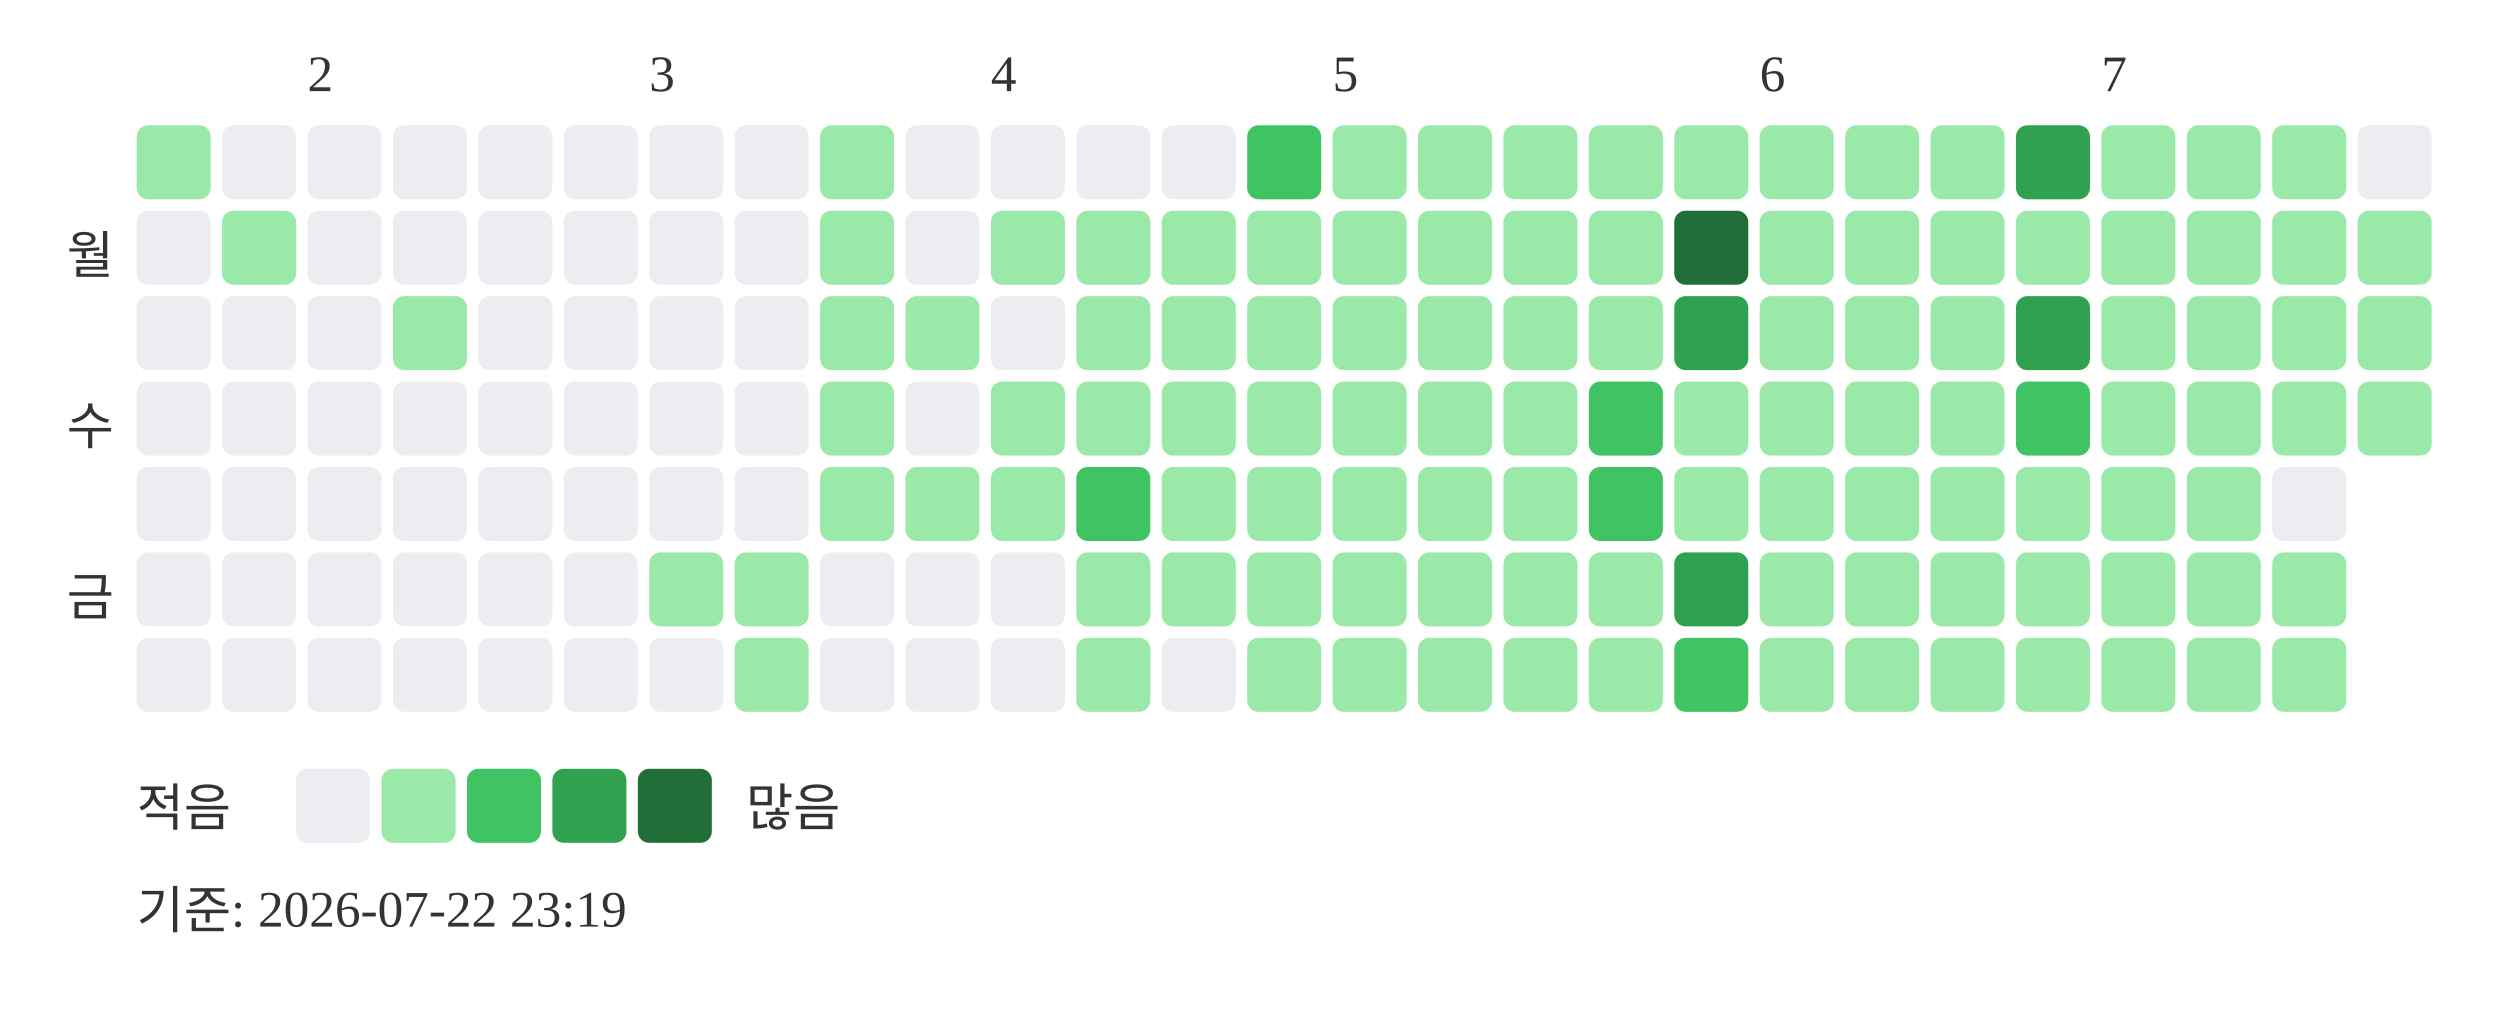
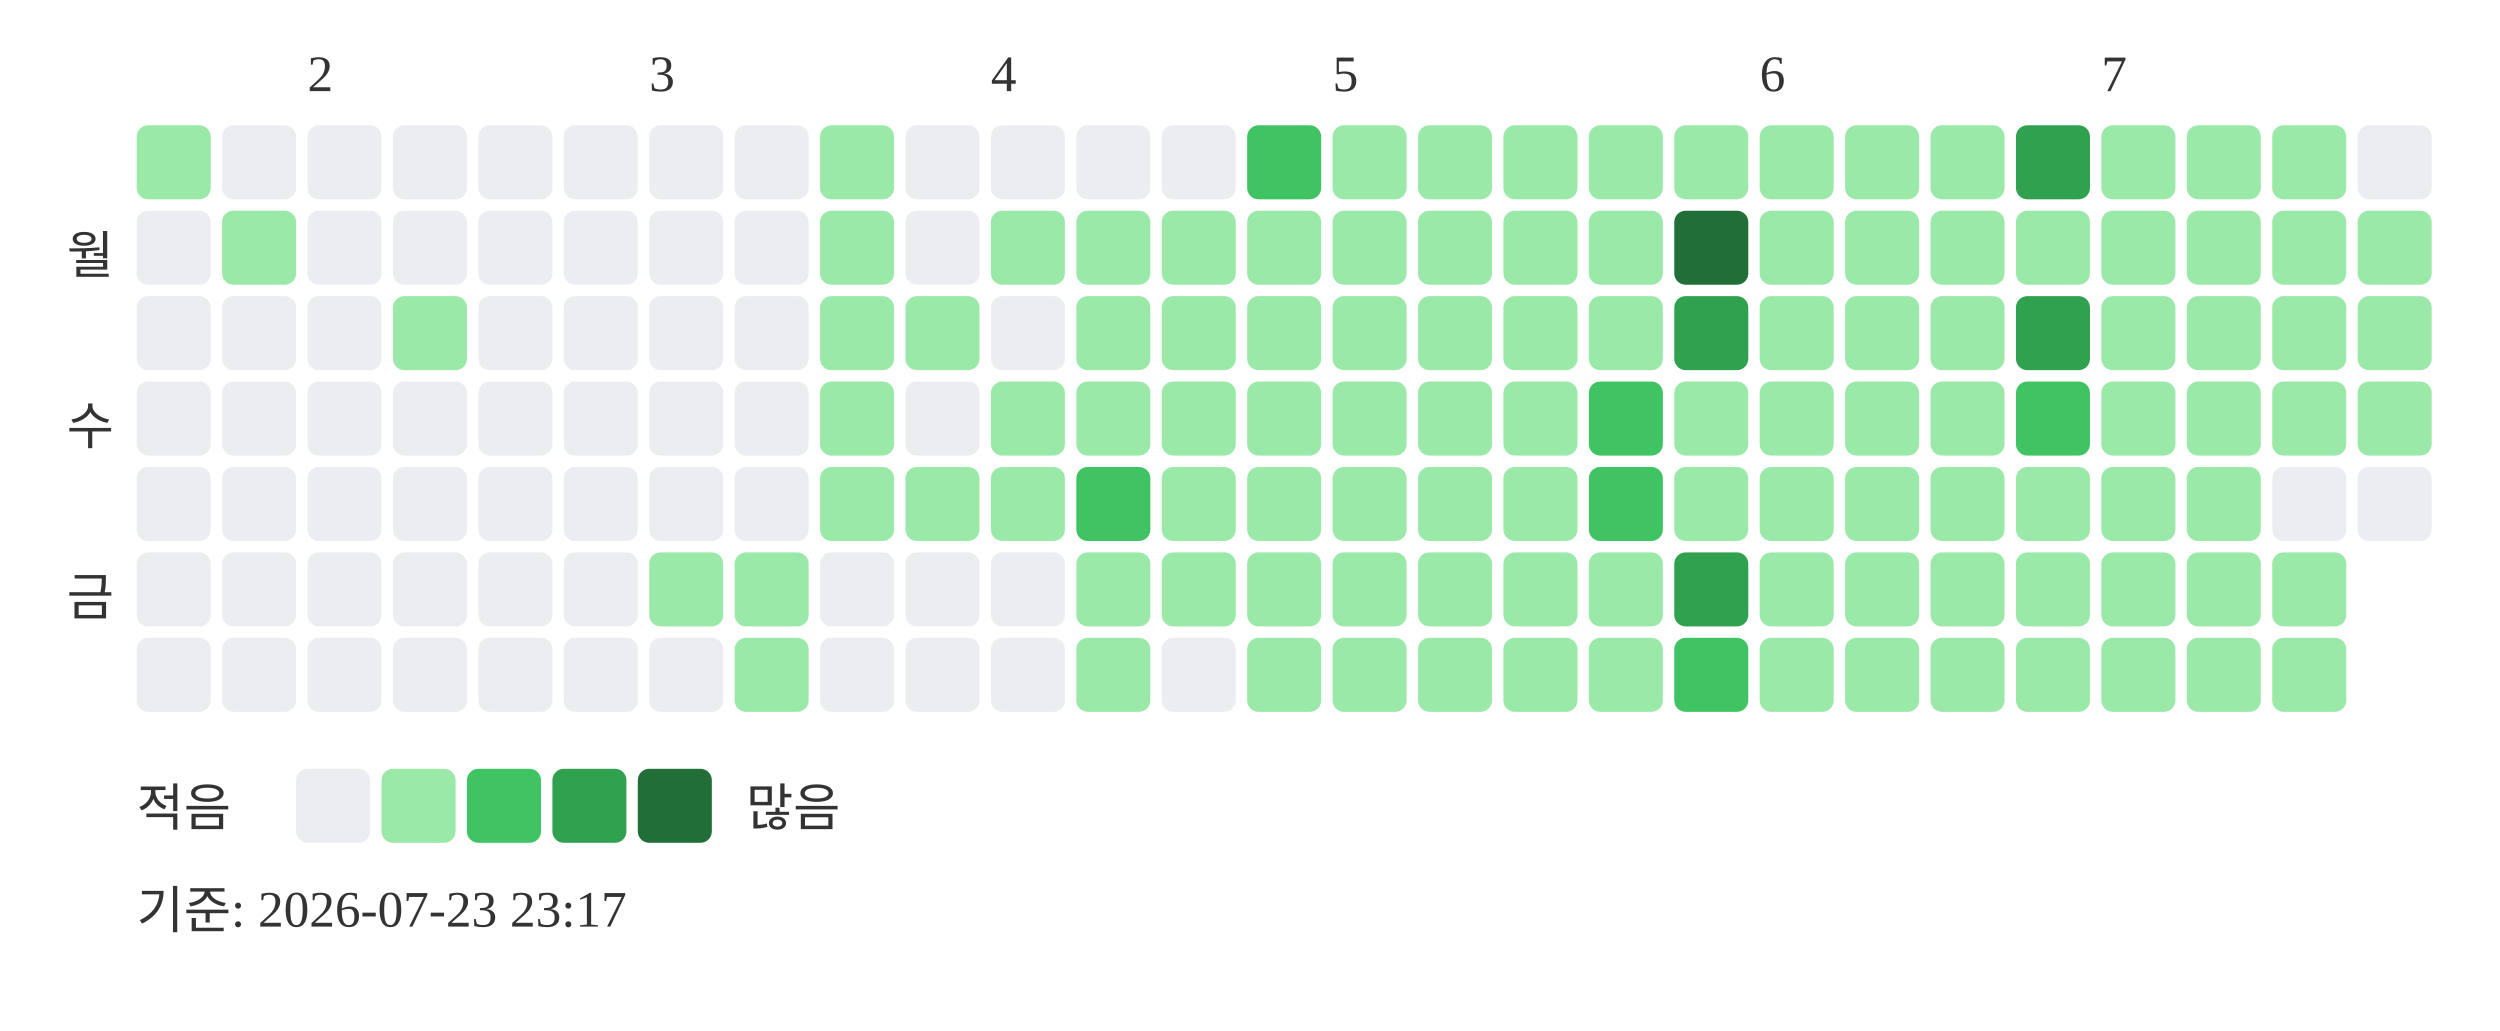
<svg xmlns="http://www.w3.org/2000/svg" width="439" height="181">
  <text x="54" y="16" font-size="9" fill="#333333">2</text>
  <text x="114" y="16" font-size="9" fill="#333333">3</text>
  <text x="174" y="16" font-size="9" fill="#333333">4</text>
  <text x="234" y="16" font-size="9" fill="#333333">5</text>
  <text x="309" y="16" font-size="9" fill="#333333">6</text>
  <text x="369" y="16" font-size="9" fill="#333333">7</text>
  <text x="20" y="48" text-anchor="end" font-size="9" fill="#333333">월</text>
  <text x="20" y="78" text-anchor="end" font-size="9" fill="#333333">수</text>
  <text x="20" y="108" text-anchor="end" font-size="9" fill="#333333">금</text>
  <rect x="24" y="22" width="13" height="13" rx="2" fill="#9be9a8" />
  <rect x="24" y="37" width="13" height="13" rx="2" fill="#ebedf0" />
  <rect x="24" y="52" width="13" height="13" rx="2" fill="#ebedf0" />
  <rect x="24" y="67" width="13" height="13" rx="2" fill="#ebedf0" />
  <rect x="24" y="82" width="13" height="13" rx="2" fill="#ebedf0" />
  <rect x="24" y="97" width="13" height="13" rx="2" fill="#ebedf0" />
  <rect x="24" y="112" width="13" height="13" rx="2" fill="#ebedf0" />
  <rect x="39" y="22" width="13" height="13" rx="2" fill="#ebedf0" />
  <rect x="39" y="37" width="13" height="13" rx="2" fill="#9be9a8" />
  <rect x="39" y="52" width="13" height="13" rx="2" fill="#ebedf0" />
  <rect x="39" y="67" width="13" height="13" rx="2" fill="#ebedf0" />
  <rect x="39" y="82" width="13" height="13" rx="2" fill="#ebedf0" />
  <rect x="39" y="97" width="13" height="13" rx="2" fill="#ebedf0" />
  <rect x="39" y="112" width="13" height="13" rx="2" fill="#ebedf0" />
  <rect x="54" y="22" width="13" height="13" rx="2" fill="#ebedf0" />
  <rect x="54" y="37" width="13" height="13" rx="2" fill="#ebedf0" />
  <rect x="54" y="52" width="13" height="13" rx="2" fill="#ebedf0" />
  <rect x="54" y="67" width="13" height="13" rx="2" fill="#ebedf0" />
  <rect x="54" y="82" width="13" height="13" rx="2" fill="#ebedf0" />
  <rect x="54" y="97" width="13" height="13" rx="2" fill="#ebedf0" />
  <rect x="54" y="112" width="13" height="13" rx="2" fill="#ebedf0" />
  <rect x="69" y="22" width="13" height="13" rx="2" fill="#ebedf0" />
  <rect x="69" y="37" width="13" height="13" rx="2" fill="#ebedf0" />
  <rect x="69" y="52" width="13" height="13" rx="2" fill="#9be9a8" />
  <rect x="69" y="67" width="13" height="13" rx="2" fill="#ebedf0" />
  <rect x="69" y="82" width="13" height="13" rx="2" fill="#ebedf0" />
  <rect x="69" y="97" width="13" height="13" rx="2" fill="#ebedf0" />
  <rect x="69" y="112" width="13" height="13" rx="2" fill="#ebedf0" />
  <rect x="84" y="22" width="13" height="13" rx="2" fill="#ebedf0" />
  <rect x="84" y="37" width="13" height="13" rx="2" fill="#ebedf0" />
  <rect x="84" y="52" width="13" height="13" rx="2" fill="#ebedf0" />
  <rect x="84" y="67" width="13" height="13" rx="2" fill="#ebedf0" />
  <rect x="84" y="82" width="13" height="13" rx="2" fill="#ebedf0" />
  <rect x="84" y="97" width="13" height="13" rx="2" fill="#ebedf0" />
  <rect x="84" y="112" width="13" height="13" rx="2" fill="#ebedf0" />
  <rect x="99" y="22" width="13" height="13" rx="2" fill="#ebedf0" />
  <rect x="99" y="37" width="13" height="13" rx="2" fill="#ebedf0" />
  <rect x="99" y="52" width="13" height="13" rx="2" fill="#ebedf0" />
  <rect x="99" y="67" width="13" height="13" rx="2" fill="#ebedf0" />
  <rect x="99" y="82" width="13" height="13" rx="2" fill="#ebedf0" />
  <rect x="99" y="97" width="13" height="13" rx="2" fill="#ebedf0" />
  <rect x="99" y="112" width="13" height="13" rx="2" fill="#ebedf0" />
  <rect x="114" y="22" width="13" height="13" rx="2" fill="#ebedf0" />
  <rect x="114" y="37" width="13" height="13" rx="2" fill="#ebedf0" />
  <rect x="114" y="52" width="13" height="13" rx="2" fill="#ebedf0" />
  <rect x="114" y="67" width="13" height="13" rx="2" fill="#ebedf0" />
  <rect x="114" y="82" width="13" height="13" rx="2" fill="#ebedf0" />
  <rect x="114" y="97" width="13" height="13" rx="2" fill="#9be9a8" />
  <rect x="114" y="112" width="13" height="13" rx="2" fill="#ebedf0" />
  <rect x="129" y="22" width="13" height="13" rx="2" fill="#ebedf0" />
  <rect x="129" y="37" width="13" height="13" rx="2" fill="#ebedf0" />
  <rect x="129" y="52" width="13" height="13" rx="2" fill="#ebedf0" />
  <rect x="129" y="67" width="13" height="13" rx="2" fill="#ebedf0" />
  <rect x="129" y="82" width="13" height="13" rx="2" fill="#ebedf0" />
  <rect x="129" y="97" width="13" height="13" rx="2" fill="#9be9a8" />
  <rect x="129" y="112" width="13" height="13" rx="2" fill="#9be9a8" />
  <rect x="144" y="22" width="13" height="13" rx="2" fill="#9be9a8" />
  <rect x="144" y="37" width="13" height="13" rx="2" fill="#9be9a8" />
  <rect x="144" y="52" width="13" height="13" rx="2" fill="#9be9a8" />
  <rect x="144" y="67" width="13" height="13" rx="2" fill="#9be9a8" />
  <rect x="144" y="82" width="13" height="13" rx="2" fill="#9be9a8" />
  <rect x="144" y="97" width="13" height="13" rx="2" fill="#ebedf0" />
  <rect x="144" y="112" width="13" height="13" rx="2" fill="#ebedf0" />
  <rect x="159" y="22" width="13" height="13" rx="2" fill="#ebedf0" />
  <rect x="159" y="37" width="13" height="13" rx="2" fill="#ebedf0" />
  <rect x="159" y="52" width="13" height="13" rx="2" fill="#9be9a8" />
  <rect x="159" y="67" width="13" height="13" rx="2" fill="#ebedf0" />
  <rect x="159" y="82" width="13" height="13" rx="2" fill="#9be9a8" />
  <rect x="159" y="97" width="13" height="13" rx="2" fill="#ebedf0" />
  <rect x="159" y="112" width="13" height="13" rx="2" fill="#ebedf0" />
  <rect x="174" y="22" width="13" height="13" rx="2" fill="#ebedf0" />
  <rect x="174" y="37" width="13" height="13" rx="2" fill="#9be9a8" />
  <rect x="174" y="52" width="13" height="13" rx="2" fill="#ebedf0" />
  <rect x="174" y="67" width="13" height="13" rx="2" fill="#9be9a8" />
  <rect x="174" y="82" width="13" height="13" rx="2" fill="#9be9a8" />
  <rect x="174" y="97" width="13" height="13" rx="2" fill="#ebedf0" />
  <rect x="174" y="112" width="13" height="13" rx="2" fill="#ebedf0" />
  <rect x="189" y="22" width="13" height="13" rx="2" fill="#ebedf0" />
  <rect x="189" y="37" width="13" height="13" rx="2" fill="#9be9a8" />
  <rect x="189" y="52" width="13" height="13" rx="2" fill="#9be9a8" />
  <rect x="189" y="67" width="13" height="13" rx="2" fill="#9be9a8" />
  <rect x="189" y="82" width="13" height="13" rx="2" fill="#40c463" />
  <rect x="189" y="97" width="13" height="13" rx="2" fill="#9be9a8" />
  <rect x="189" y="112" width="13" height="13" rx="2" fill="#9be9a8" />
  <rect x="204" y="22" width="13" height="13" rx="2" fill="#ebedf0" />
  <rect x="204" y="37" width="13" height="13" rx="2" fill="#9be9a8" />
  <rect x="204" y="52" width="13" height="13" rx="2" fill="#9be9a8" />
  <rect x="204" y="67" width="13" height="13" rx="2" fill="#9be9a8" />
  <rect x="204" y="82" width="13" height="13" rx="2" fill="#9be9a8" />
  <rect x="204" y="97" width="13" height="13" rx="2" fill="#9be9a8" />
  <rect x="204" y="112" width="13" height="13" rx="2" fill="#ebedf0" />
  <rect x="219" y="22" width="13" height="13" rx="2" fill="#40c463" />
  <rect x="219" y="37" width="13" height="13" rx="2" fill="#9be9a8" />
  <rect x="219" y="52" width="13" height="13" rx="2" fill="#9be9a8" />
  <rect x="219" y="67" width="13" height="13" rx="2" fill="#9be9a8" />
  <rect x="219" y="82" width="13" height="13" rx="2" fill="#9be9a8" />
  <rect x="219" y="97" width="13" height="13" rx="2" fill="#9be9a8" />
  <rect x="219" y="112" width="13" height="13" rx="2" fill="#9be9a8" />
  <rect x="234" y="22" width="13" height="13" rx="2" fill="#9be9a8" />
  <rect x="234" y="37" width="13" height="13" rx="2" fill="#9be9a8" />
  <rect x="234" y="52" width="13" height="13" rx="2" fill="#9be9a8" />
  <rect x="234" y="67" width="13" height="13" rx="2" fill="#9be9a8" />
  <rect x="234" y="82" width="13" height="13" rx="2" fill="#9be9a8" />
  <rect x="234" y="97" width="13" height="13" rx="2" fill="#9be9a8" />
  <rect x="234" y="112" width="13" height="13" rx="2" fill="#9be9a8" />
  <rect x="249" y="22" width="13" height="13" rx="2" fill="#9be9a8" />
  <rect x="249" y="37" width="13" height="13" rx="2" fill="#9be9a8" />
  <rect x="249" y="52" width="13" height="13" rx="2" fill="#9be9a8" />
  <rect x="249" y="67" width="13" height="13" rx="2" fill="#9be9a8" />
  <rect x="249" y="82" width="13" height="13" rx="2" fill="#9be9a8" />
  <rect x="249" y="97" width="13" height="13" rx="2" fill="#9be9a8" />
  <rect x="249" y="112" width="13" height="13" rx="2" fill="#9be9a8" />
  <rect x="264" y="22" width="13" height="13" rx="2" fill="#9be9a8" />
  <rect x="264" y="37" width="13" height="13" rx="2" fill="#9be9a8" />
  <rect x="264" y="52" width="13" height="13" rx="2" fill="#9be9a8" />
  <rect x="264" y="67" width="13" height="13" rx="2" fill="#9be9a8" />
  <rect x="264" y="82" width="13" height="13" rx="2" fill="#9be9a8" />
  <rect x="264" y="97" width="13" height="13" rx="2" fill="#9be9a8" />
  <rect x="264" y="112" width="13" height="13" rx="2" fill="#9be9a8" />
  <rect x="279" y="22" width="13" height="13" rx="2" fill="#9be9a8" />
  <rect x="279" y="37" width="13" height="13" rx="2" fill="#9be9a8" />
  <rect x="279" y="52" width="13" height="13" rx="2" fill="#9be9a8" />
  <rect x="279" y="67" width="13" height="13" rx="2" fill="#40c463" />
  <rect x="279" y="82" width="13" height="13" rx="2" fill="#40c463" />
  <rect x="279" y="97" width="13" height="13" rx="2" fill="#9be9a8" />
  <rect x="279" y="112" width="13" height="13" rx="2" fill="#9be9a8" />
  <rect x="294" y="22" width="13" height="13" rx="2" fill="#9be9a8" />
  <rect x="294" y="37" width="13" height="13" rx="2" fill="#216e39" />
  <rect x="294" y="52" width="13" height="13" rx="2" fill="#30a14e" />
  <rect x="294" y="67" width="13" height="13" rx="2" fill="#9be9a8" />
  <rect x="294" y="82" width="13" height="13" rx="2" fill="#9be9a8" />
  <rect x="294" y="97" width="13" height="13" rx="2" fill="#30a14e" />
  <rect x="294" y="112" width="13" height="13" rx="2" fill="#40c463" />
  <rect x="309" y="22" width="13" height="13" rx="2" fill="#9be9a8" />
  <rect x="309" y="37" width="13" height="13" rx="2" fill="#9be9a8" />
  <rect x="309" y="52" width="13" height="13" rx="2" fill="#9be9a8" />
  <rect x="309" y="67" width="13" height="13" rx="2" fill="#9be9a8" />
  <rect x="309" y="82" width="13" height="13" rx="2" fill="#9be9a8" />
  <rect x="309" y="97" width="13" height="13" rx="2" fill="#9be9a8" />
  <rect x="309" y="112" width="13" height="13" rx="2" fill="#9be9a8" />
  <rect x="324" y="22" width="13" height="13" rx="2" fill="#9be9a8" />
  <rect x="324" y="37" width="13" height="13" rx="2" fill="#9be9a8" />
  <rect x="324" y="52" width="13" height="13" rx="2" fill="#9be9a8" />
  <rect x="324" y="67" width="13" height="13" rx="2" fill="#9be9a8" />
  <rect x="324" y="82" width="13" height="13" rx="2" fill="#9be9a8" />
  <rect x="324" y="97" width="13" height="13" rx="2" fill="#9be9a8" />
  <rect x="324" y="112" width="13" height="13" rx="2" fill="#9be9a8" />
  <rect x="339" y="22" width="13" height="13" rx="2" fill="#9be9a8" />
  <rect x="339" y="37" width="13" height="13" rx="2" fill="#9be9a8" />
  <rect x="339" y="52" width="13" height="13" rx="2" fill="#9be9a8" />
  <rect x="339" y="67" width="13" height="13" rx="2" fill="#9be9a8" />
  <rect x="339" y="82" width="13" height="13" rx="2" fill="#9be9a8" />
  <rect x="339" y="97" width="13" height="13" rx="2" fill="#9be9a8" />
  <rect x="339" y="112" width="13" height="13" rx="2" fill="#9be9a8" />
  <rect x="354" y="22" width="13" height="13" rx="2" fill="#30a14e" />
  <rect x="354" y="37" width="13" height="13" rx="2" fill="#9be9a8" />
  <rect x="354" y="52" width="13" height="13" rx="2" fill="#30a14e" />
  <rect x="354" y="67" width="13" height="13" rx="2" fill="#40c463" />
  <rect x="354" y="82" width="13" height="13" rx="2" fill="#9be9a8" />
  <rect x="354" y="97" width="13" height="13" rx="2" fill="#9be9a8" />
  <rect x="354" y="112" width="13" height="13" rx="2" fill="#9be9a8" />
  <rect x="369" y="22" width="13" height="13" rx="2" fill="#9be9a8" />
  <rect x="369" y="37" width="13" height="13" rx="2" fill="#9be9a8" />
  <rect x="369" y="52" width="13" height="13" rx="2" fill="#9be9a8" />
  <rect x="369" y="67" width="13" height="13" rx="2" fill="#9be9a8" />
  <rect x="369" y="82" width="13" height="13" rx="2" fill="#9be9a8" />
  <rect x="369" y="97" width="13" height="13" rx="2" fill="#9be9a8" />
  <rect x="369" y="112" width="13" height="13" rx="2" fill="#9be9a8" />
  <rect x="384" y="22" width="13" height="13" rx="2" fill="#9be9a8" />
  <rect x="384" y="37" width="13" height="13" rx="2" fill="#9be9a8" />
  <rect x="384" y="52" width="13" height="13" rx="2" fill="#9be9a8" />
  <rect x="384" y="67" width="13" height="13" rx="2" fill="#9be9a8" />
  <rect x="384" y="82" width="13" height="13" rx="2" fill="#9be9a8" />
  <rect x="384" y="97" width="13" height="13" rx="2" fill="#9be9a8" />
  <rect x="384" y="112" width="13" height="13" rx="2" fill="#9be9a8" />
  <rect x="399" y="22" width="13" height="13" rx="2" fill="#9be9a8" />
  <rect x="399" y="37" width="13" height="13" rx="2" fill="#9be9a8" />
  <rect x="399" y="52" width="13" height="13" rx="2" fill="#9be9a8" />
  <rect x="399" y="67" width="13" height="13" rx="2" fill="#9be9a8" />
  <rect x="399" y="82" width="13" height="13" rx="2" fill="#ebedf0" />
  <rect x="399" y="97" width="13" height="13" rx="2" fill="#9be9a8" />
  <rect x="399" y="112" width="13" height="13" rx="2" fill="#9be9a8" />
  <rect x="414" y="22" width="13" height="13" rx="2" fill="#ebedf0" />
  <rect x="414" y="37" width="13" height="13" rx="2" fill="#9be9a8" />
  <rect x="414" y="52" width="13" height="13" rx="2" fill="#9be9a8" />
  <rect x="414" y="67" width="13" height="13" rx="2" fill="#9be9a8" />
+   <rect x="414" y="82" width="13" height="13" rx="2" fill="#ebedf0" />
  <text x="24" y="145" font-size="9" fill="#333333">적음</text>
  <rect x="52" y="135" width="13" height="13" rx="2" fill="#ebedf0" />
  <rect x="67" y="135" width="13" height="13" rx="2" fill="#9be9a8" />
  <rect x="82" y="135" width="13" height="13" rx="2" fill="#40c463" />
  <rect x="97" y="135" width="13" height="13" rx="2" fill="#30a14e" />
  <rect x="112" y="135" width="13" height="13" rx="2" fill="#216e39" />
  <text x="131" y="145" font-size="9" fill="#333333">많음</text>
-   <text x="24" y="163" font-size="9" fill="#333333">기준: 2026-07-22 23:19</text>
+   <text x="24" y="163" font-size="9" fill="#333333">기준: 2026-07-23 23:17</text>
</svg>
